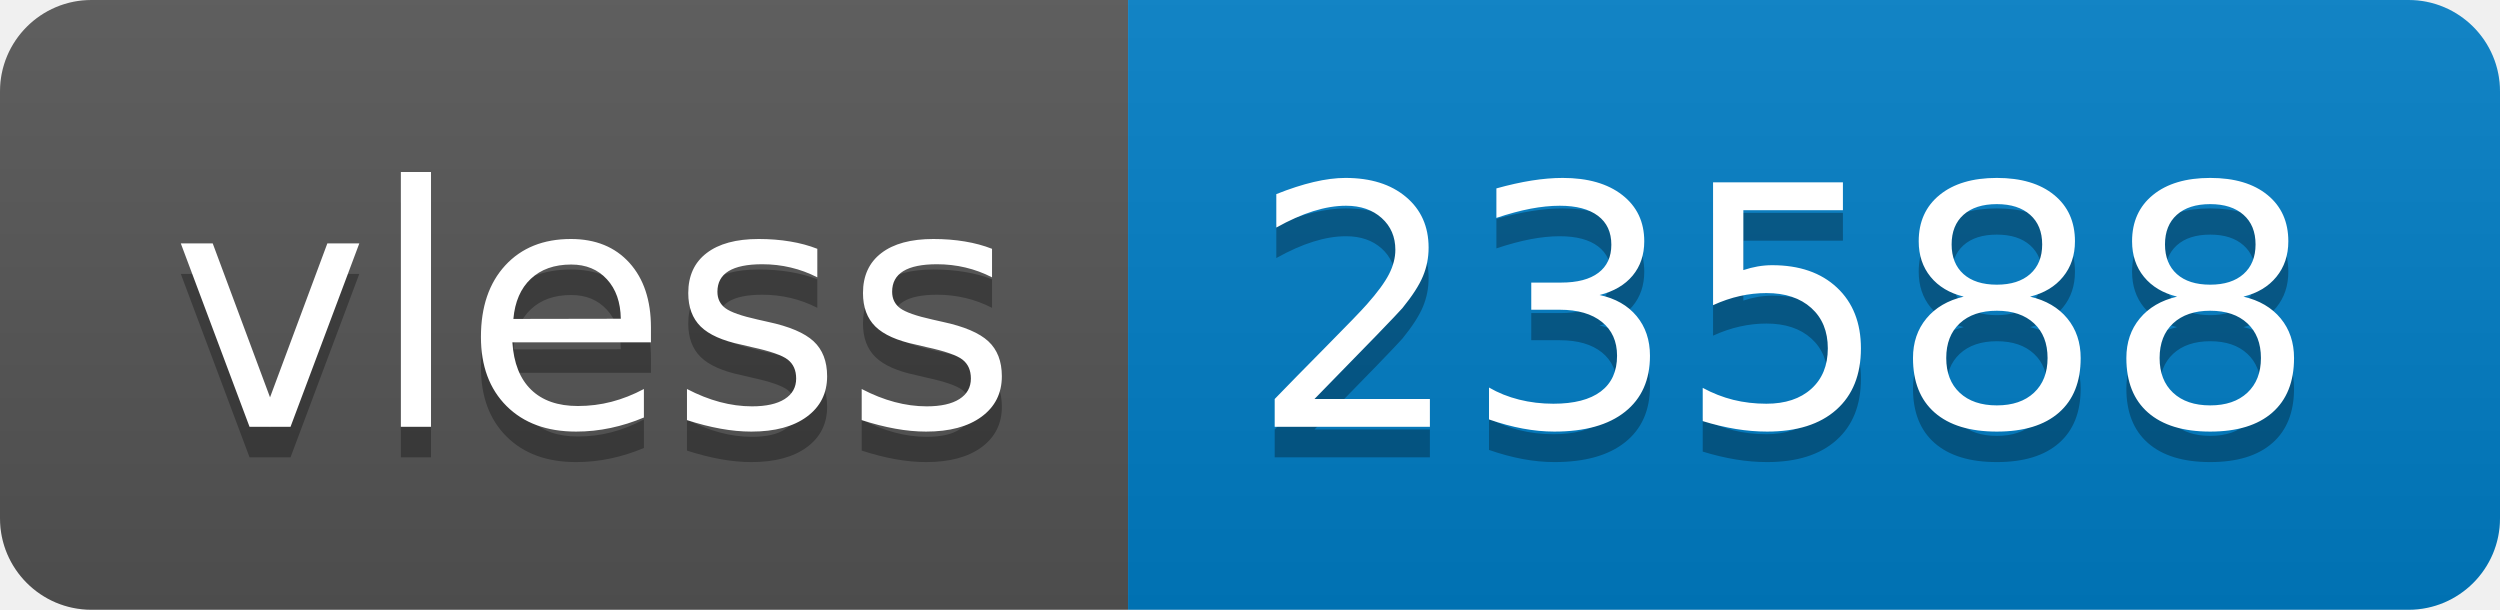
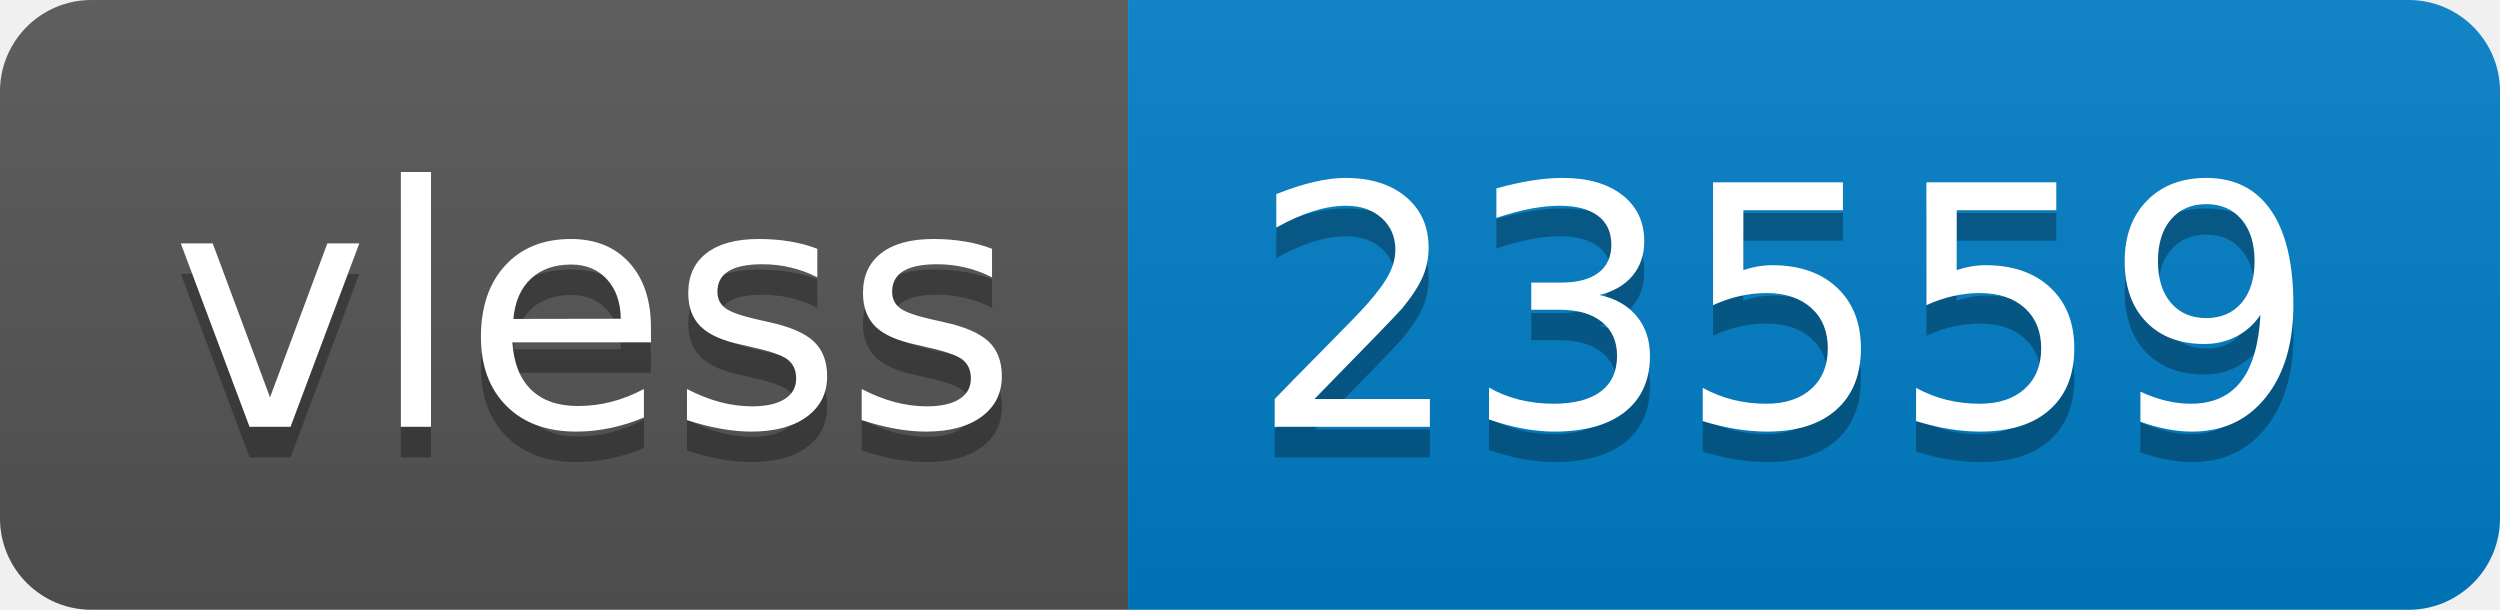
- <svg xmlns="http://www.w3.org/2000/svg" width="82" height="20" role="img" aria-label="vless: 23588">
+ <svg xmlns="http://www.w3.org/2000/svg" width="82" height="20" role="img" aria-label="vless: 23559">
  <linearGradient id="s" x2="0" y2="100%">
    <stop offset="0" stop-color="#bbb" stop-opacity=".1" />
    <stop offset="1" stop-opacity=".1" />
  </linearGradient>
  <clipPath id="r">
    <rect width="82" height="20" rx="3" fill="#fff" />
  </clipPath>
  <g clip-path="url(#r)">
    <rect width="37" height="20" fill="#555" />
    <rect x="37" width="45" height="20" fill="#007ec6" />
    <rect width="82" height="20" fill="url(#s)" />
  </g>
  <g fill="#fff" text-anchor="middle" font-family="Verdana,Geneva,DejaVu Sans,sans-serif" text-rendering="geometricPrecision" font-size="110">
    <text aria-hidden="true" x="195" y="150" fill="#010101" fill-opacity=".3" transform="scale(.1)" textLength="270">vless</text>
    <text x="195" y="140" transform="scale(.1)" fill="#fff" textLength="270">vless</text>
-     <text aria-hidden="true" x="585" y="150" fill="#010101" fill-opacity=".3" transform="scale(.1)" textLength="350">23588</text>
-     <text x="585" y="140" transform="scale(.1)" fill="#fff" textLength="350">23588</text>
+     <text aria-hidden="true" x="585" y="150" fill="#010101" fill-opacity=".3" transform="scale(.1)" textLength="350">23559</text>
+     <text x="585" y="140" transform="scale(.1)" fill="#fff" textLength="350">23559</text>
  </g>
</svg>
